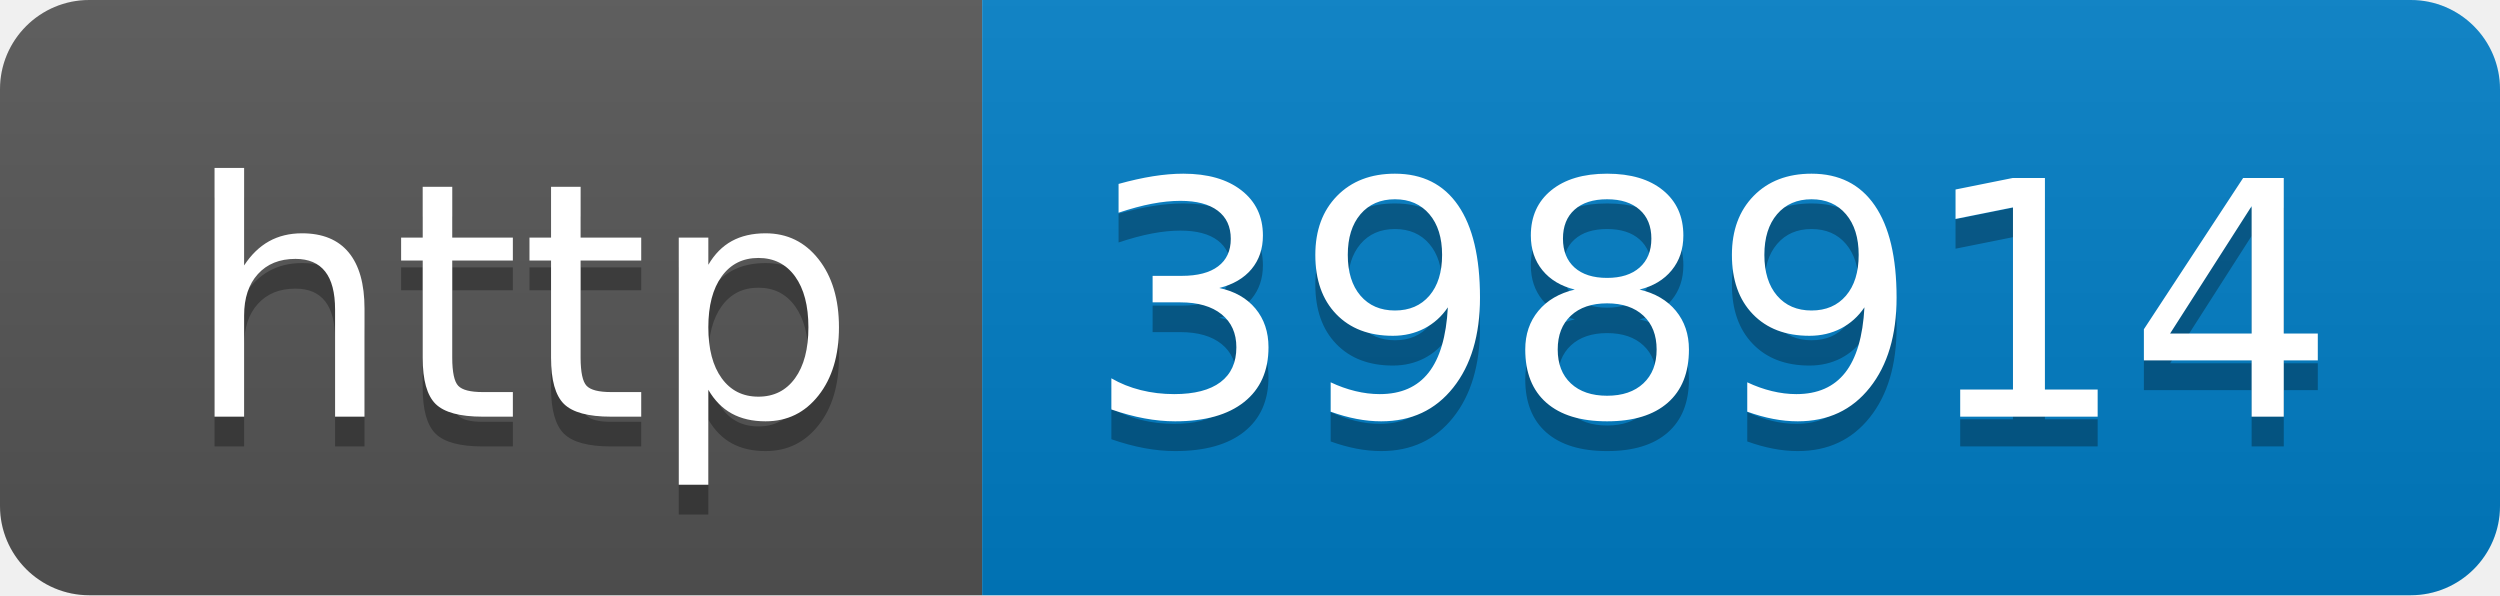
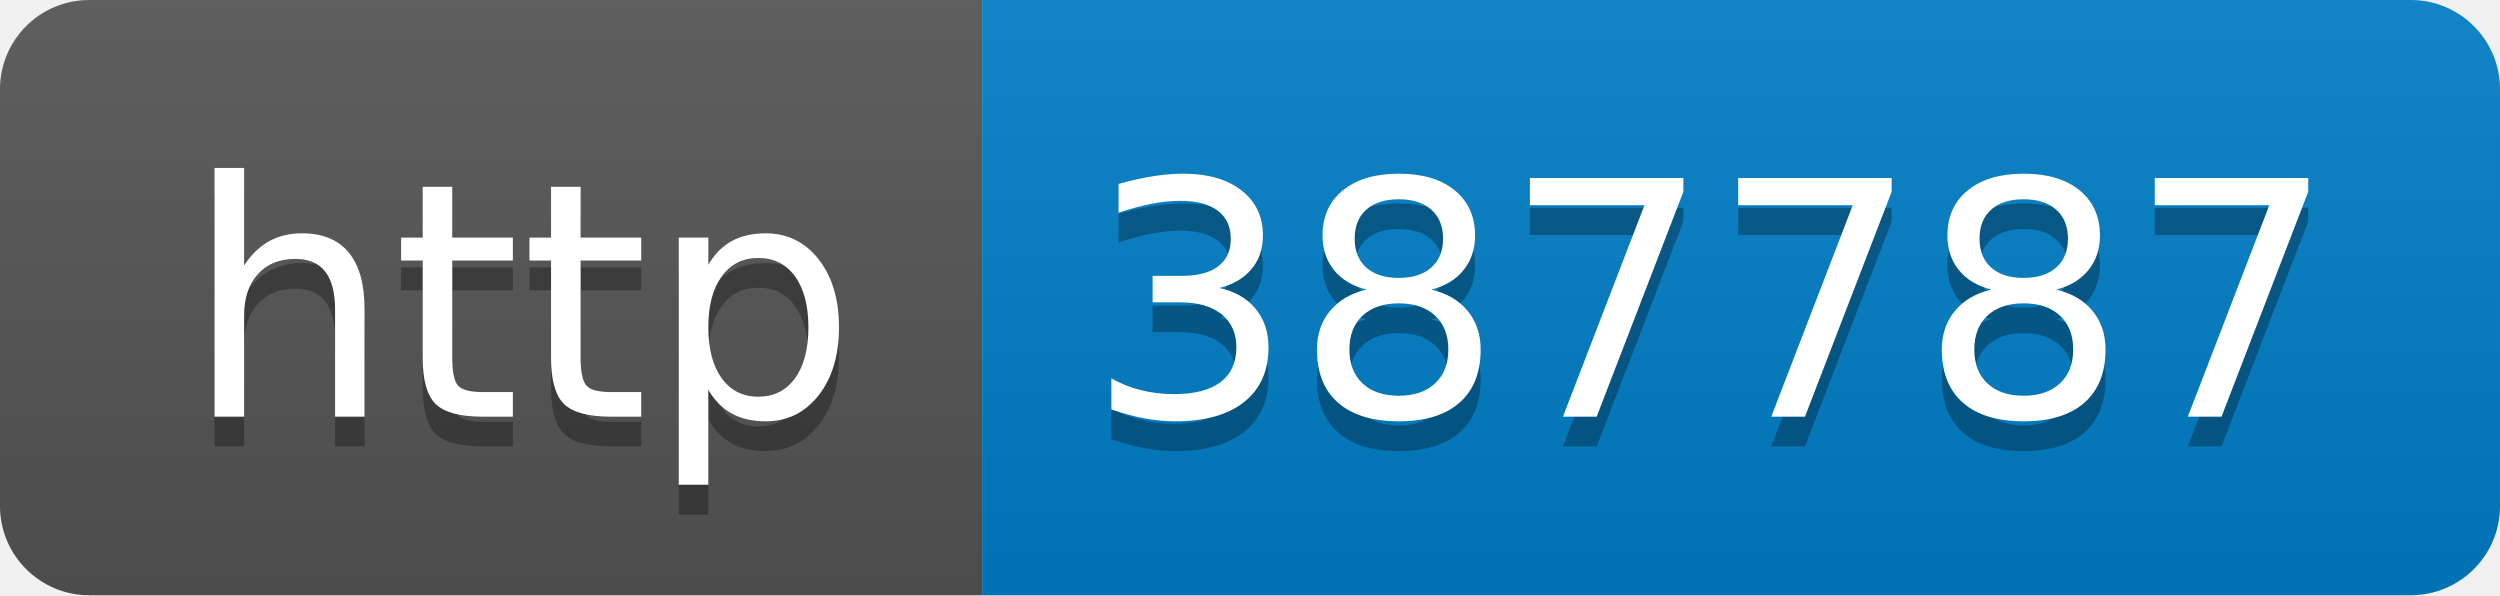
- <svg xmlns="http://www.w3.org/2000/svg" width="84" height="20" role="img" aria-label="http: 398914">
+ <svg xmlns="http://www.w3.org/2000/svg" width="84" height="20" role="img" aria-label="http: 387787">
  <linearGradient id="s" x2="0" y2="100%">
    <stop offset="0" stop-color="#bbb" stop-opacity=".1" />
    <stop offset="1" stop-opacity=".1" />
  </linearGradient>
  <clipPath id="r">
    <rect width="84" height="20" rx="3" fill="#fff" />
  </clipPath>
  <g clip-path="url(#r)">
    <rect width="33" height="20" fill="#555" />
    <rect x="33" width="51" height="20" fill="#007ec6" />
    <rect width="84" height="20" fill="url(#s)" />
  </g>
  <g fill="#fff" text-anchor="middle" font-family="Verdana,Geneva,DejaVu Sans,sans-serif" text-rendering="geometricPrecision" font-size="110">
    <text aria-hidden="true" x="175" y="150" fill="#010101" fill-opacity=".3" transform="scale(.1)" textLength="230">http</text>
    <text x="175" y="140" transform="scale(.1)" fill="#fff" textLength="230">http</text>
-     <text aria-hidden="true" x="575" y="150" fill="#010101" fill-opacity=".3" transform="scale(.1)" textLength="410">398914</text>
-     <text x="575" y="140" transform="scale(.1)" fill="#fff" textLength="410">398914</text>
+     <text aria-hidden="true" x="575" y="150" fill="#010101" fill-opacity=".3" transform="scale(.1)" textLength="410">387787</text>
+     <text x="575" y="140" transform="scale(.1)" fill="#fff" textLength="410">387787</text>
  </g>
</svg>
